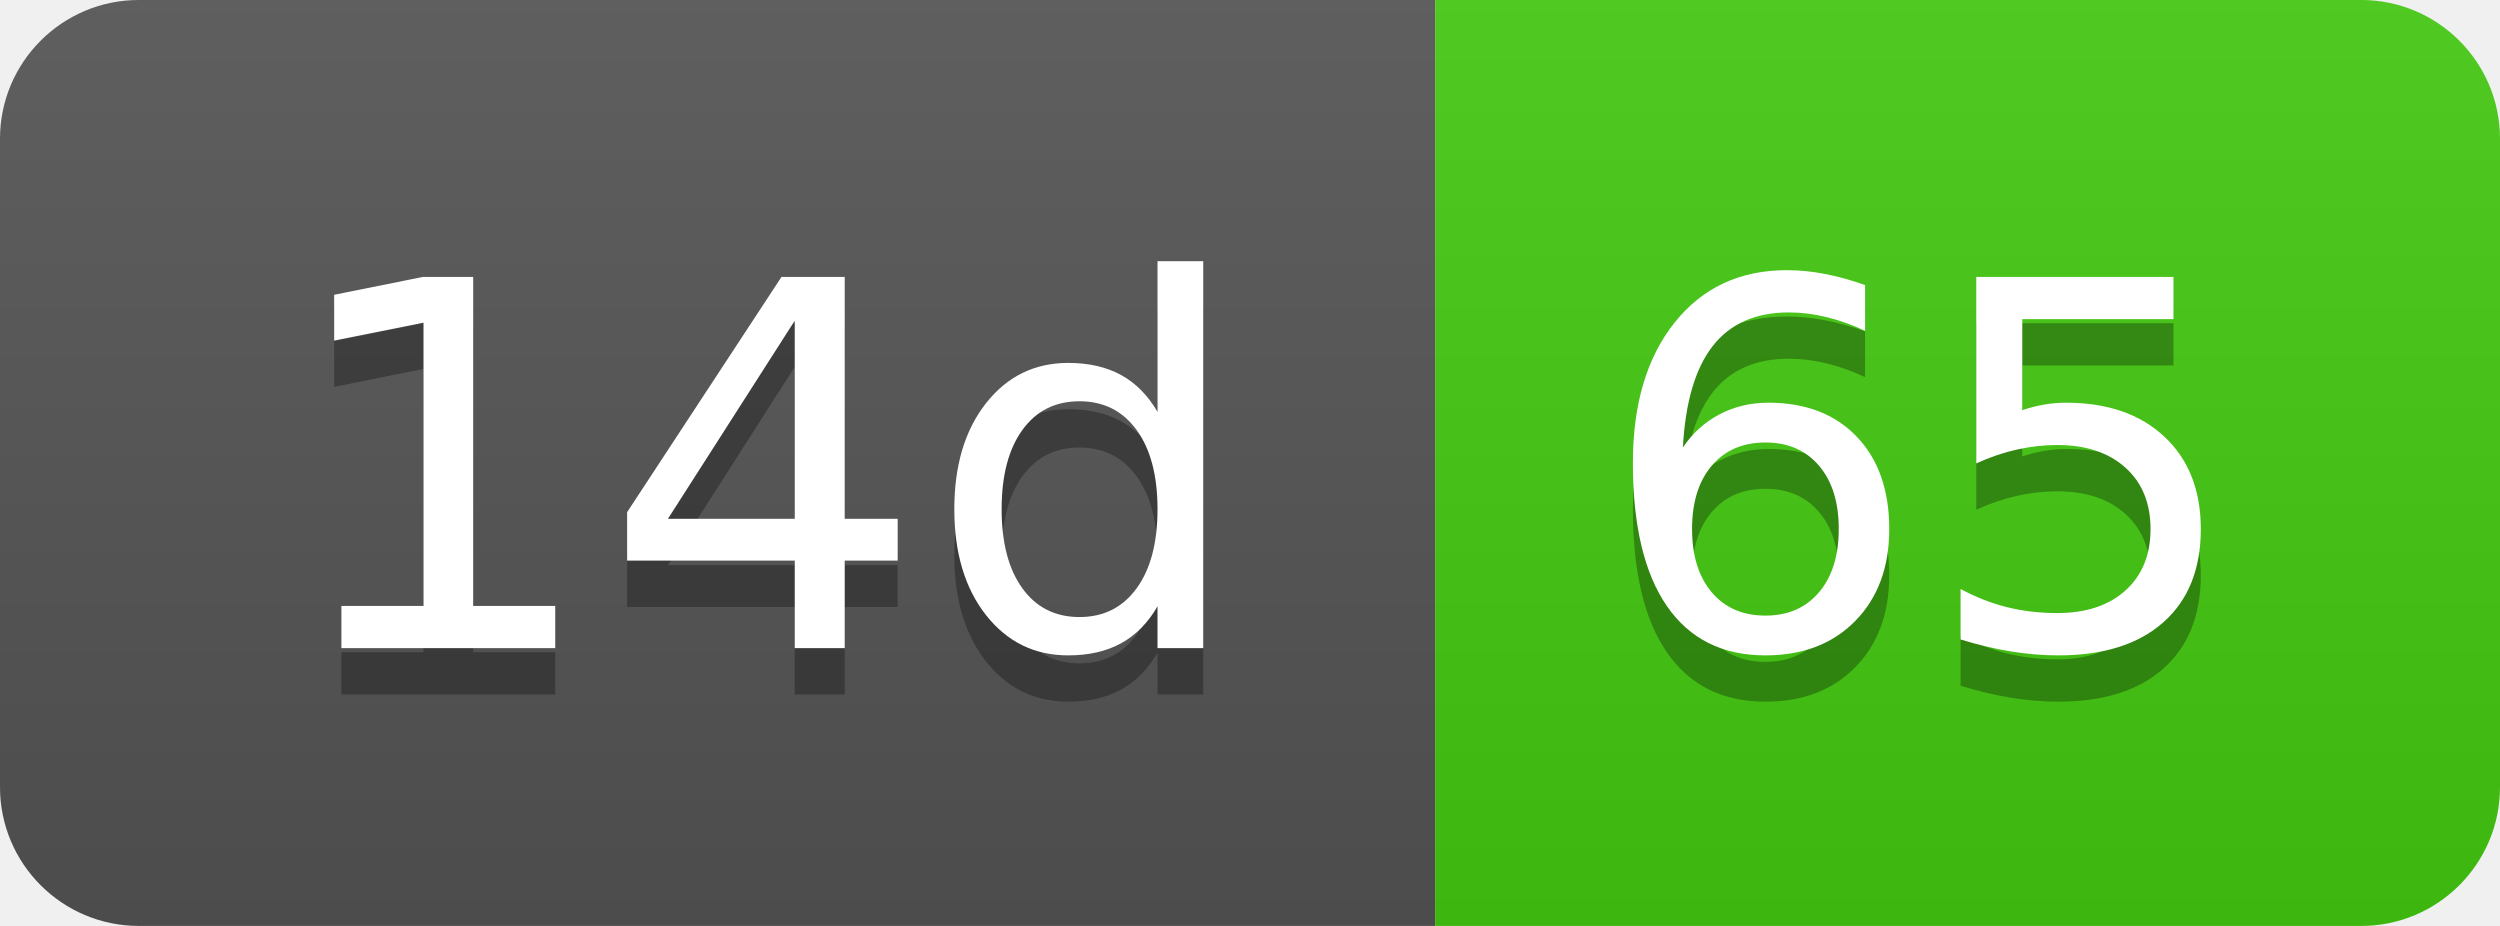
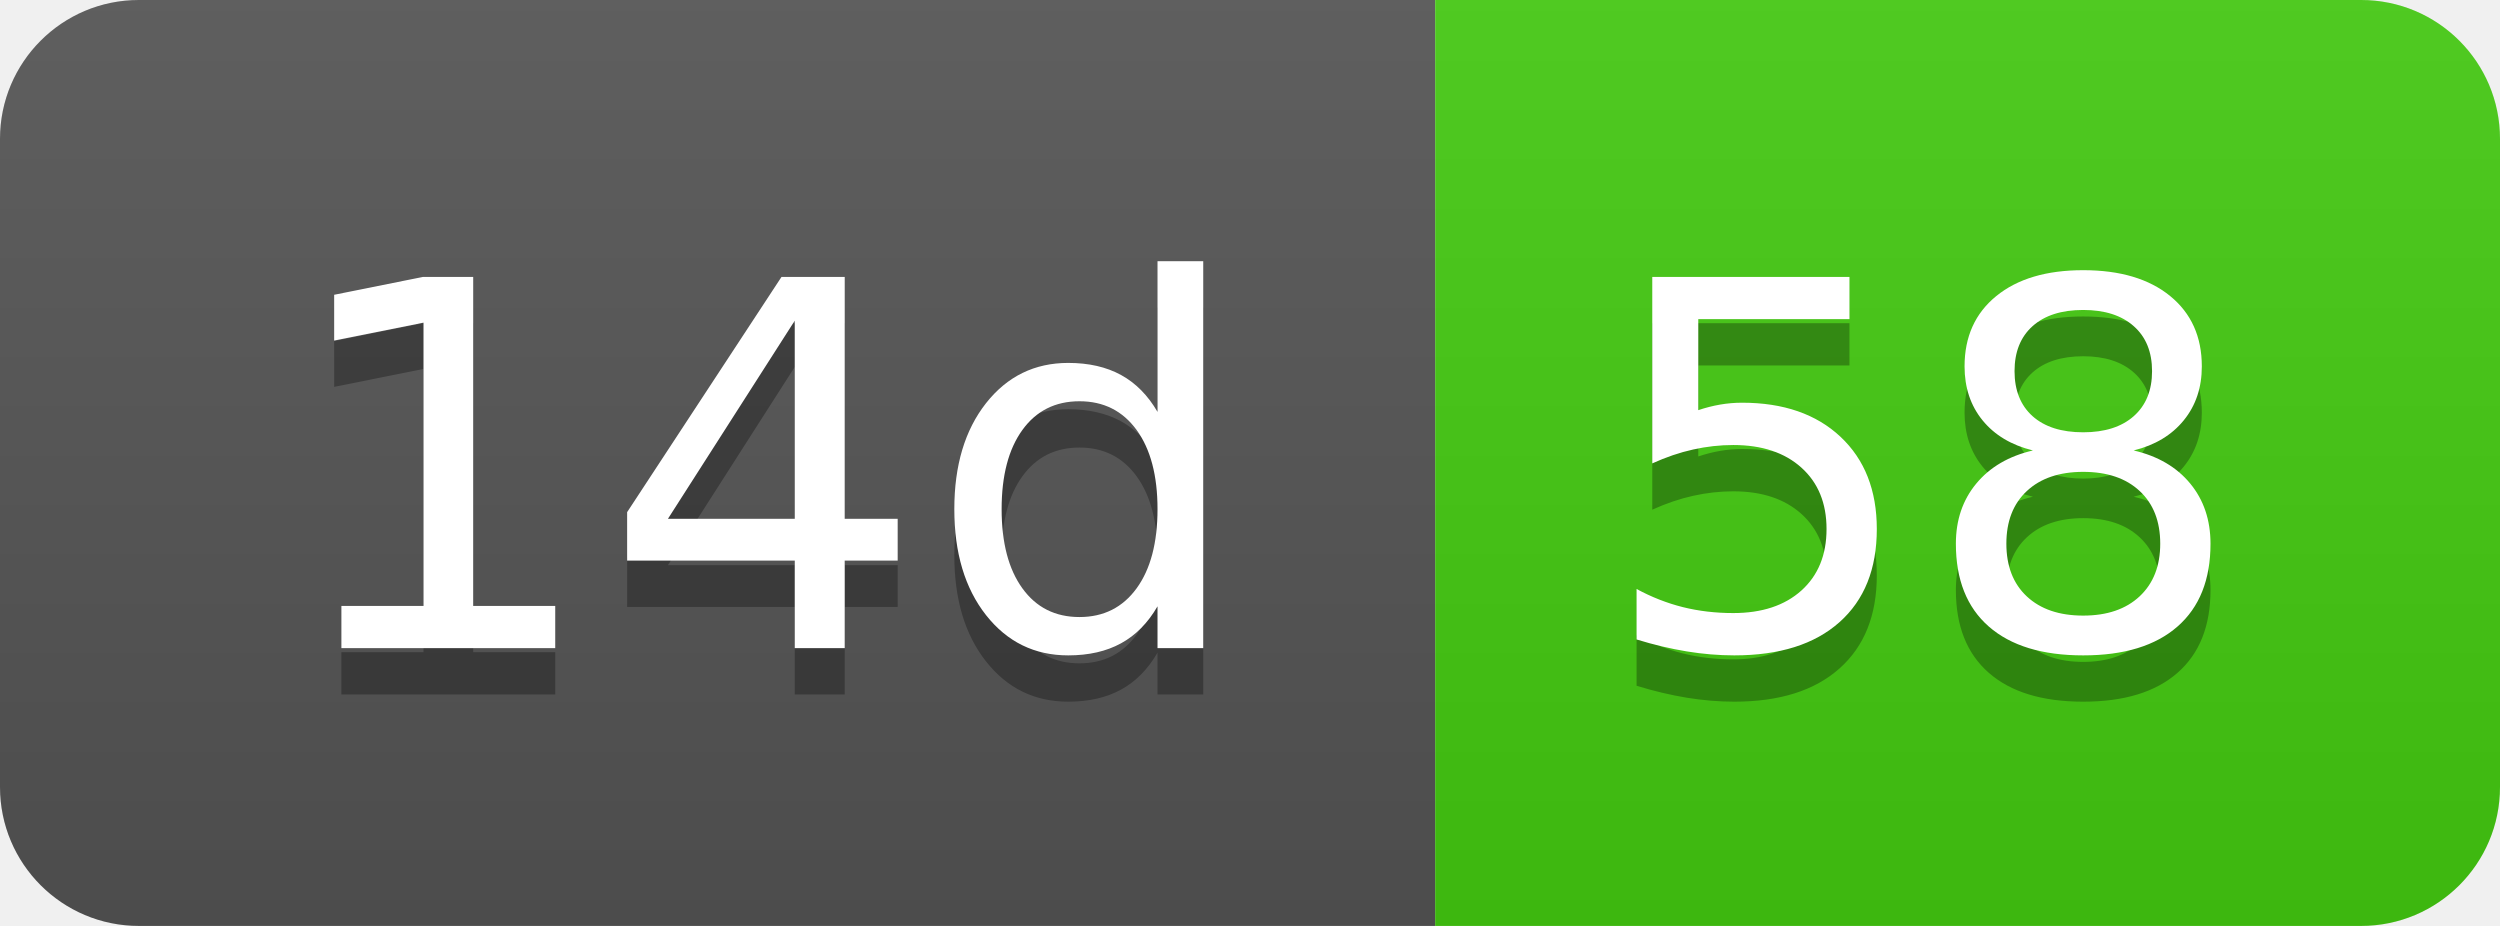
- <svg xmlns="http://www.w3.org/2000/svg" width="54" height="20" role="img" aria-label="14d: 65">
+ <svg xmlns="http://www.w3.org/2000/svg" width="54" height="20" role="img" aria-label="14d: 58">
  <linearGradient id="s" x2="0" y2="100%">
    <stop offset="0" stop-color="#bbb" stop-opacity=".1" />
    <stop offset="1" stop-opacity=".1" />
  </linearGradient>
  <clipPath id="r">
    <rect width="54" height="20" rx="3" fill="#fff" />
  </clipPath>
  <g clip-path="url(#r)">
    <rect width="31" height="20" fill="#555" />
    <rect x="31" width="23" height="20" fill="#4c1" />
    <rect width="54" height="20" fill="url(#s)" />
  </g>
  <g fill="#fff" text-anchor="middle" font-family="Verdana,Geneva,DejaVu Sans,sans-serif" text-rendering="geometricPrecision" font-size="110">
    <text aria-hidden="true" x="165" y="150" fill="#010101" fill-opacity=".3" transform="scale(.1)" textLength="210">14d</text>
    <text x="165" y="140" transform="scale(.1)" fill="#fff" textLength="210">14d</text>
-     <text aria-hidden="true" x="415" y="150" fill="#010101" fill-opacity=".3" transform="scale(.1)" textLength="130">65</text>
-     <text x="415" y="140" transform="scale(.1)" fill="#fff" textLength="130">65</text>
+     <text aria-hidden="true" x="415" y="150" fill="#010101" fill-opacity=".3" transform="scale(.1)" textLength="130">58</text>
+     <text x="415" y="140" transform="scale(.1)" fill="#fff" textLength="130">58</text>
  </g>
</svg>
